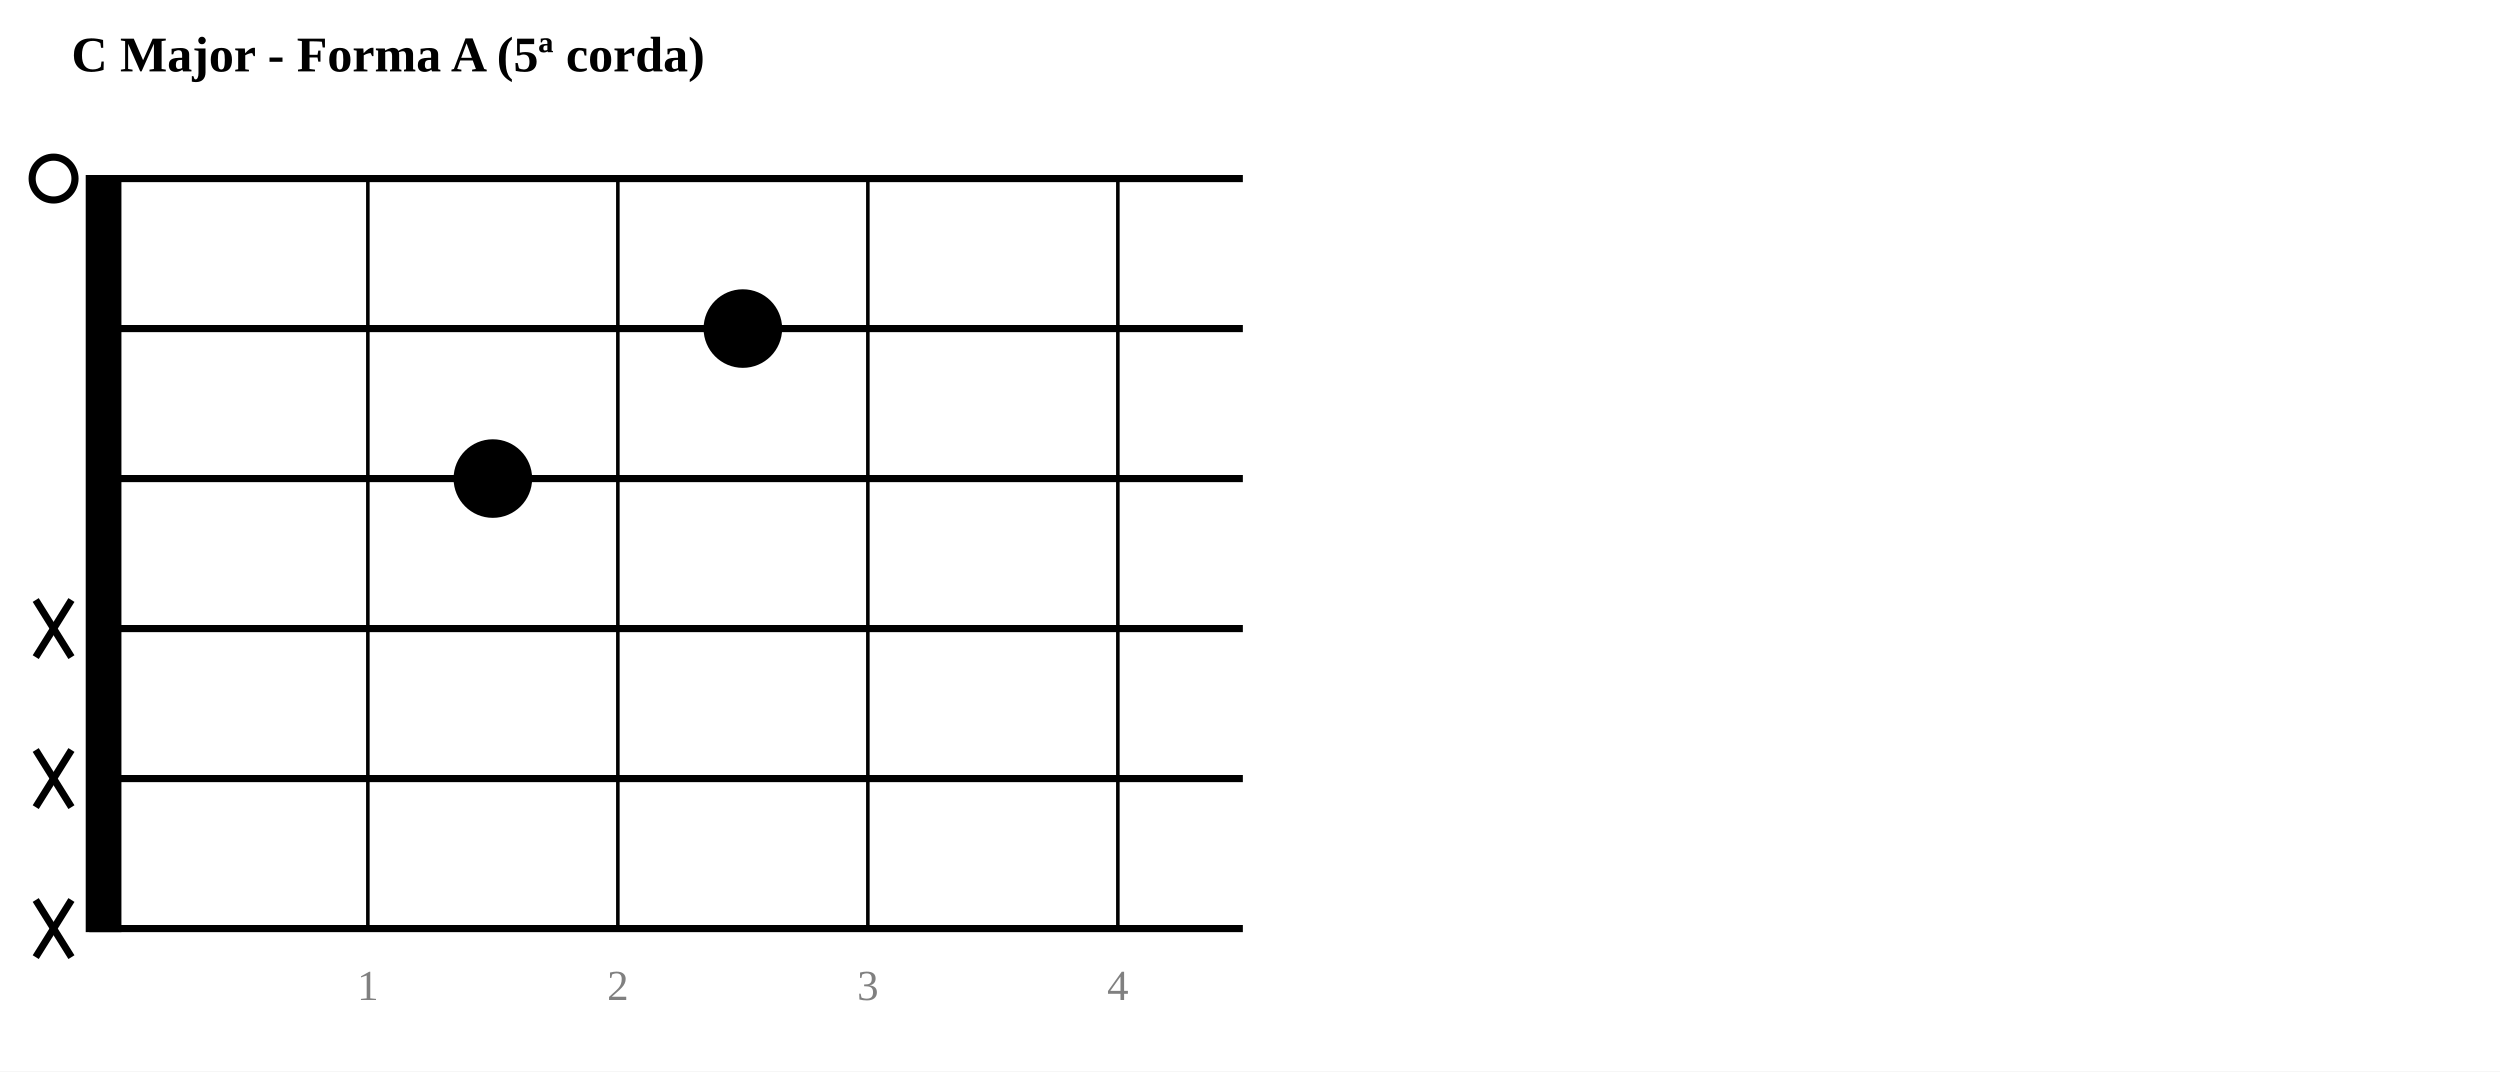
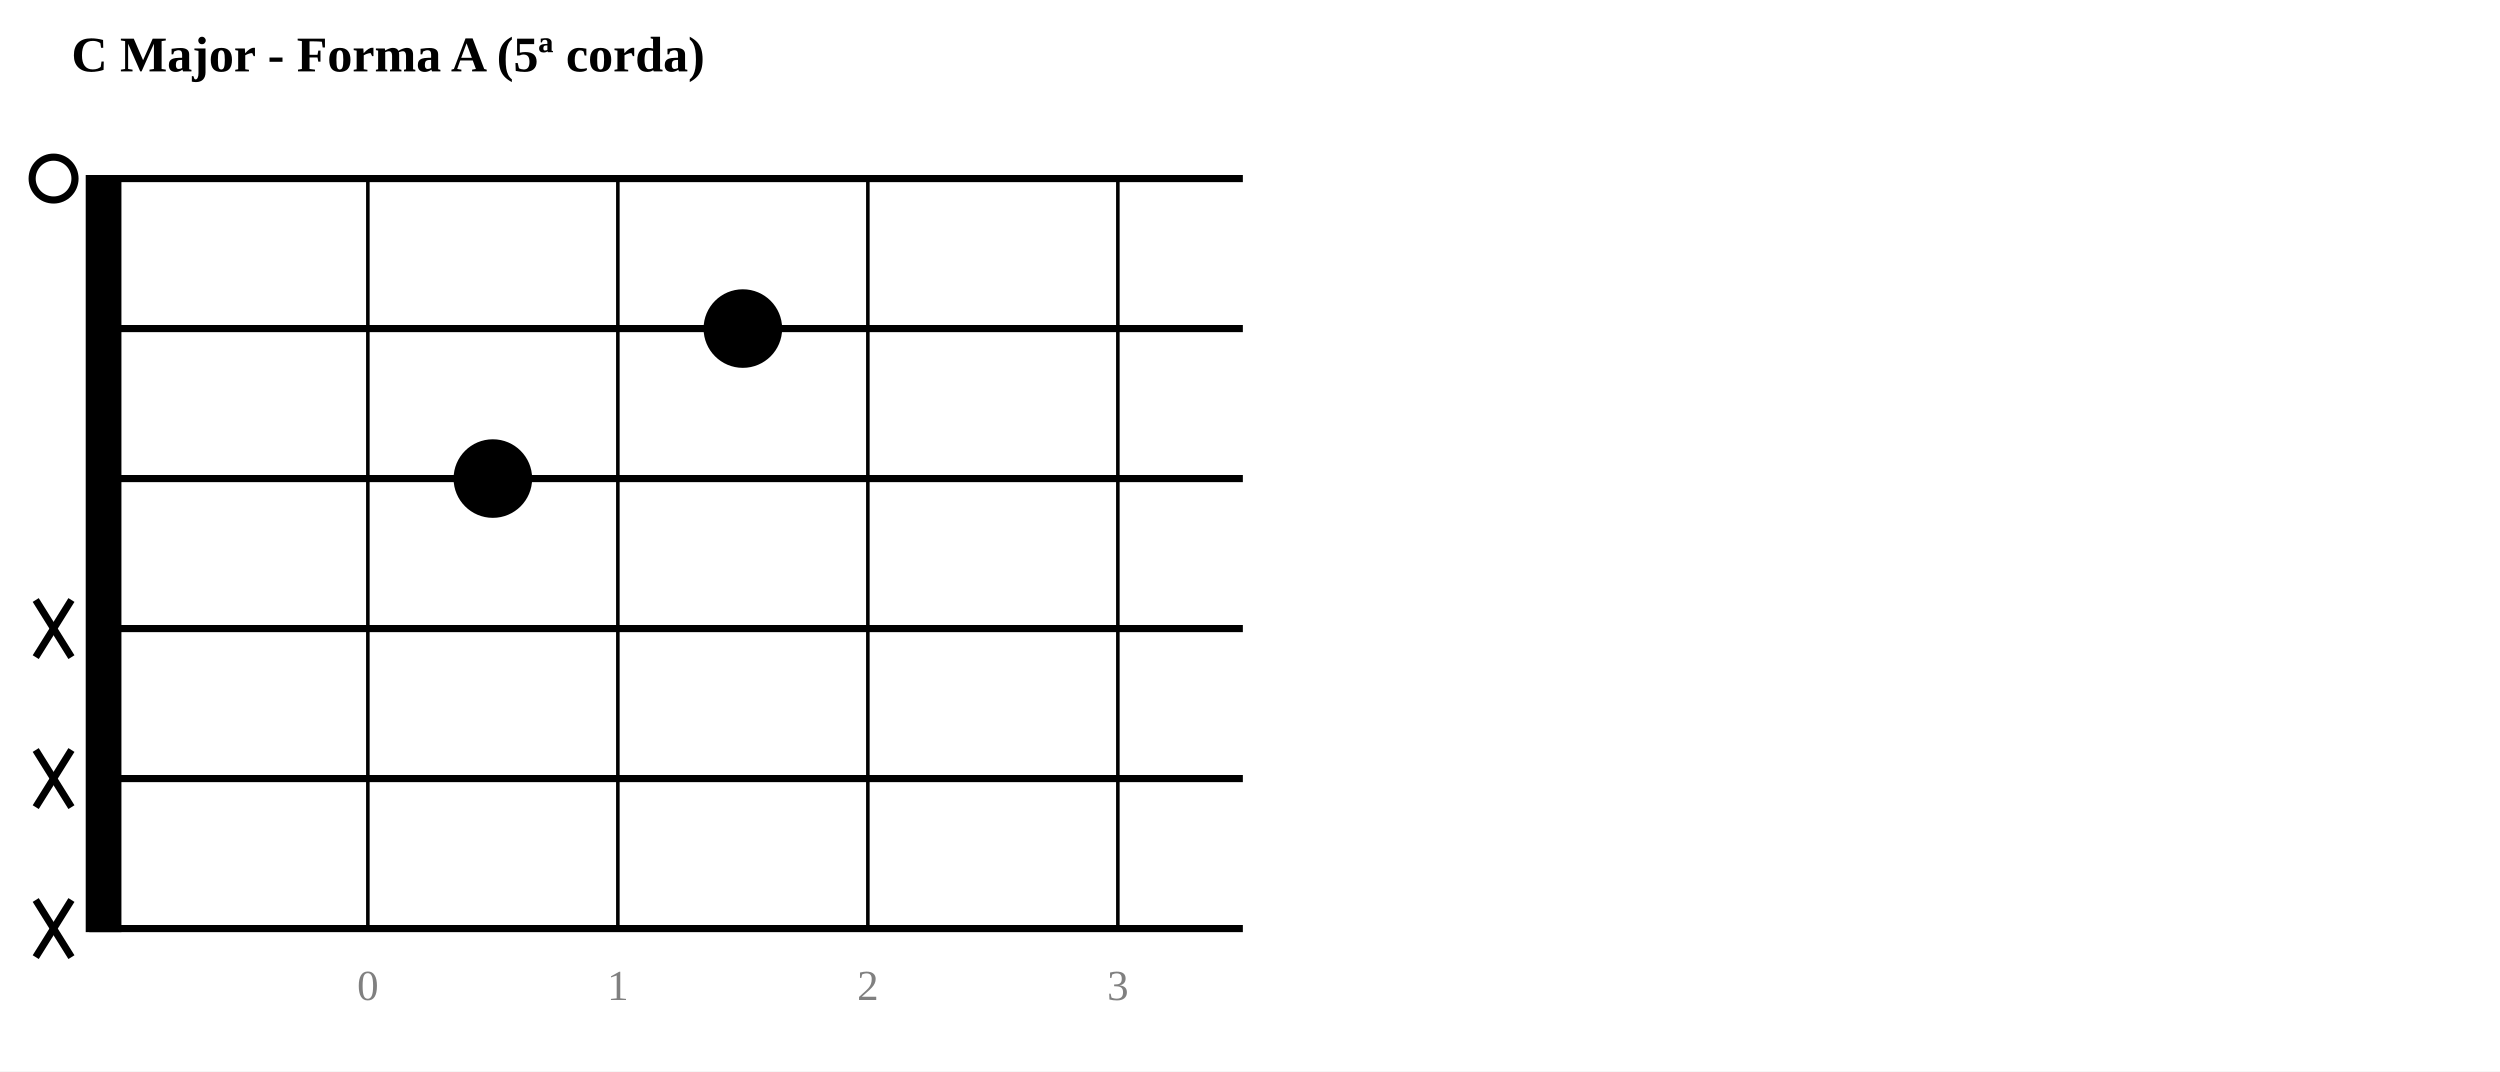
<svg xmlns="http://www.w3.org/2000/svg" width="700" height="300">
  <rect width="700" height="300" fill="white" />
  <text x="20" y="20" text-anchor="start" font-size="14" font-weight="bold">C Major - Forma A (5ª corda)</text>
  <rect x="25" y="50" width="8" height="210.0" fill="black" stroke="black" stroke-width="2" />
  <line x1="25" y1="50.0" x2="348.0" y2="50.0" stroke="black" stroke-width="2" />
  <line x1="25" y1="92.0" x2="348.0" y2="92.0" stroke="black" stroke-width="2" />
  <line x1="25" y1="134.0" x2="348.0" y2="134.0" stroke="black" stroke-width="2" />
  <line x1="25" y1="176.0" x2="348.0" y2="176.0" stroke="black" stroke-width="2" />
  <line x1="25" y1="218.0" x2="348.0" y2="218.0" stroke="black" stroke-width="2" />
  <line x1="25" y1="260.0" x2="348.0" y2="260.0" stroke="black" stroke-width="2" />
  <line x1="103" y1="50" x2="103" y2="260.0" stroke="black" stroke-width="1" />
-   <text x="103" y="280.0" text-anchor="middle" font-size="12" fill="gray">1</text>
+   <text x="103" y="280.0" text-anchor="middle" font-size="12" fill="gray">0</text>
  <line x1="173" y1="50" x2="173" y2="260.0" stroke="black" stroke-width="1" />
-   <text x="173" y="280.0" text-anchor="middle" font-size="12" fill="gray">2</text>
+   <text x="173" y="280.0" text-anchor="middle" font-size="12" fill="gray">1</text>
  <line x1="243" y1="50" x2="243" y2="260.0" stroke="black" stroke-width="1" />
-   <text x="243" y="280.0" text-anchor="middle" font-size="12" fill="gray">3</text>
+   <text x="243" y="280.0" text-anchor="middle" font-size="12" fill="gray">2</text>
  <line x1="313" y1="50" x2="313" y2="260.0" stroke="black" stroke-width="1" />
-   <text x="313" y="280.0" text-anchor="middle" font-size="12" fill="gray">4</text>
+   <text x="313" y="280.0" text-anchor="middle" font-size="12" fill="gray">3</text>
  <circle cx="15" cy="50.0" r="6" fill="none" stroke="black" stroke-width="2" />
  <circle cx="208.0" cy="92.0" r="10" fill="black" stroke="black" stroke-width="2" />
  <circle cx="138.0" cy="134.0" r="10" fill="black" stroke="black" stroke-width="2" />
  <line x1="10" y1="168.0" x2="20" y2="184.0" stroke="black" stroke-width="2" />
  <line x1="20" y1="168.0" x2="10" y2="184.0" stroke="black" stroke-width="2" />
  <line x1="10" y1="210.0" x2="20" y2="226.0" stroke="black" stroke-width="2" />
  <line x1="20" y1="210.0" x2="10" y2="226.0" stroke="black" stroke-width="2" />
  <line x1="10" y1="252.0" x2="20" y2="268.0" stroke="black" stroke-width="2" />
  <line x1="20" y1="252.0" x2="10" y2="268.0" stroke="black" stroke-width="2" />
</svg>
